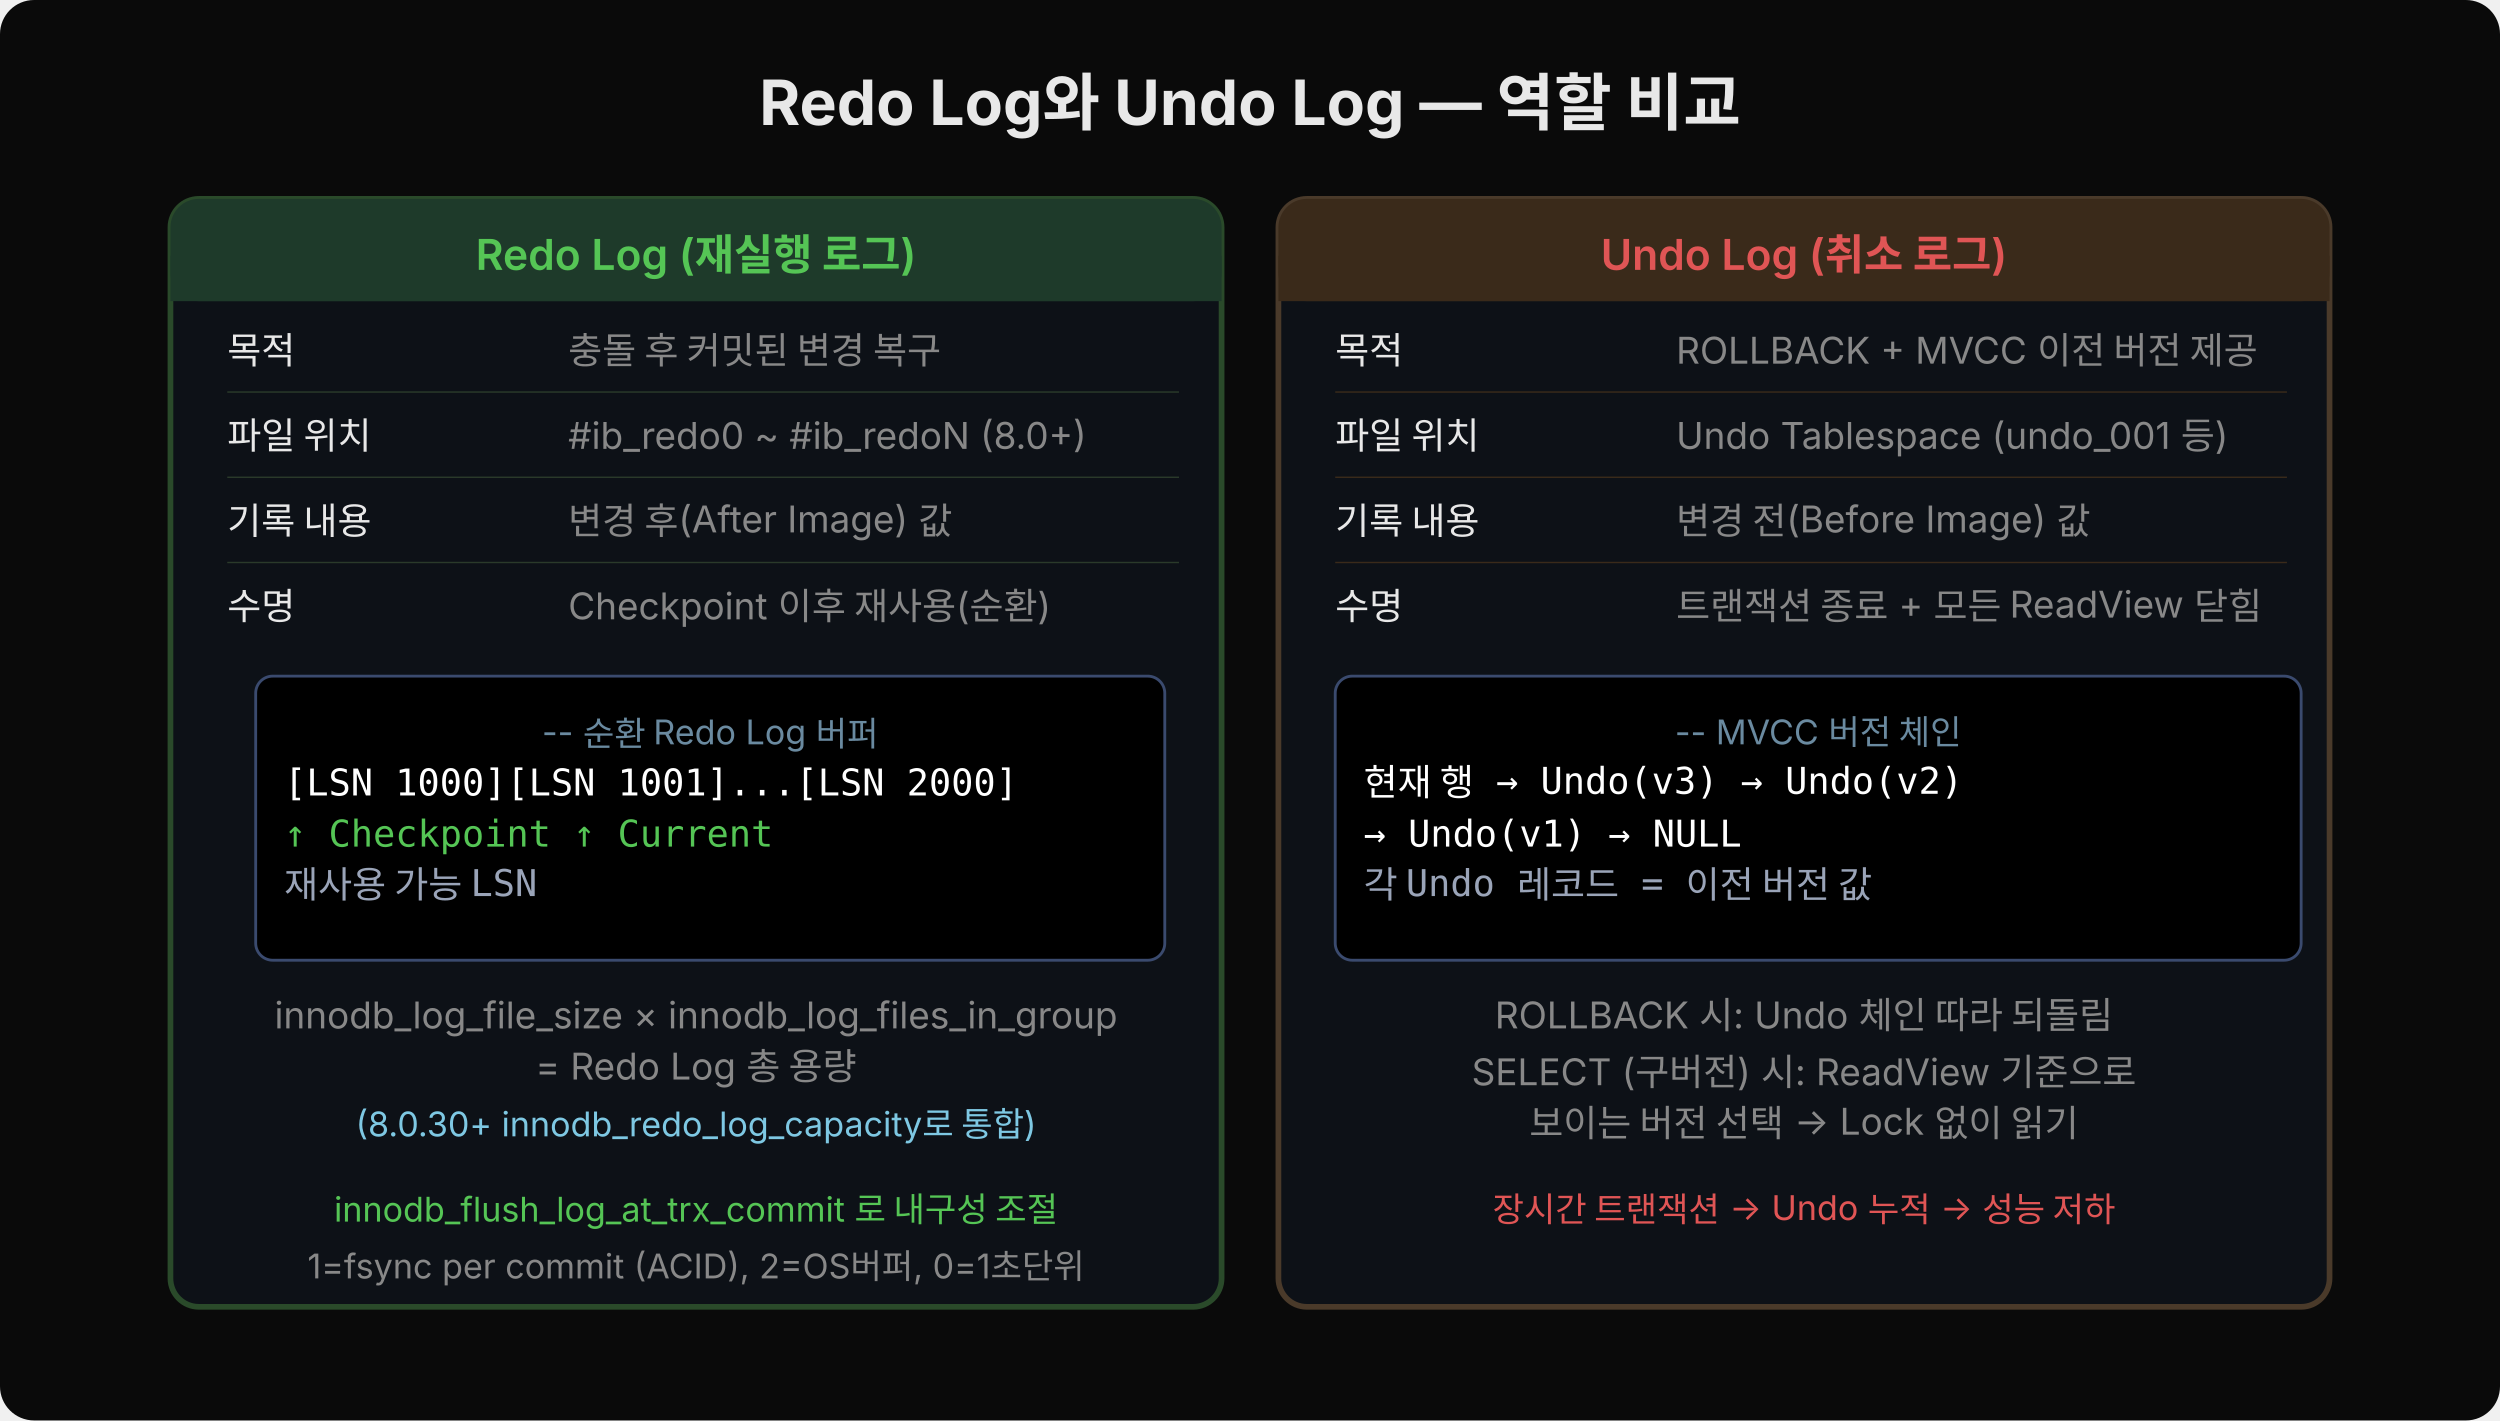
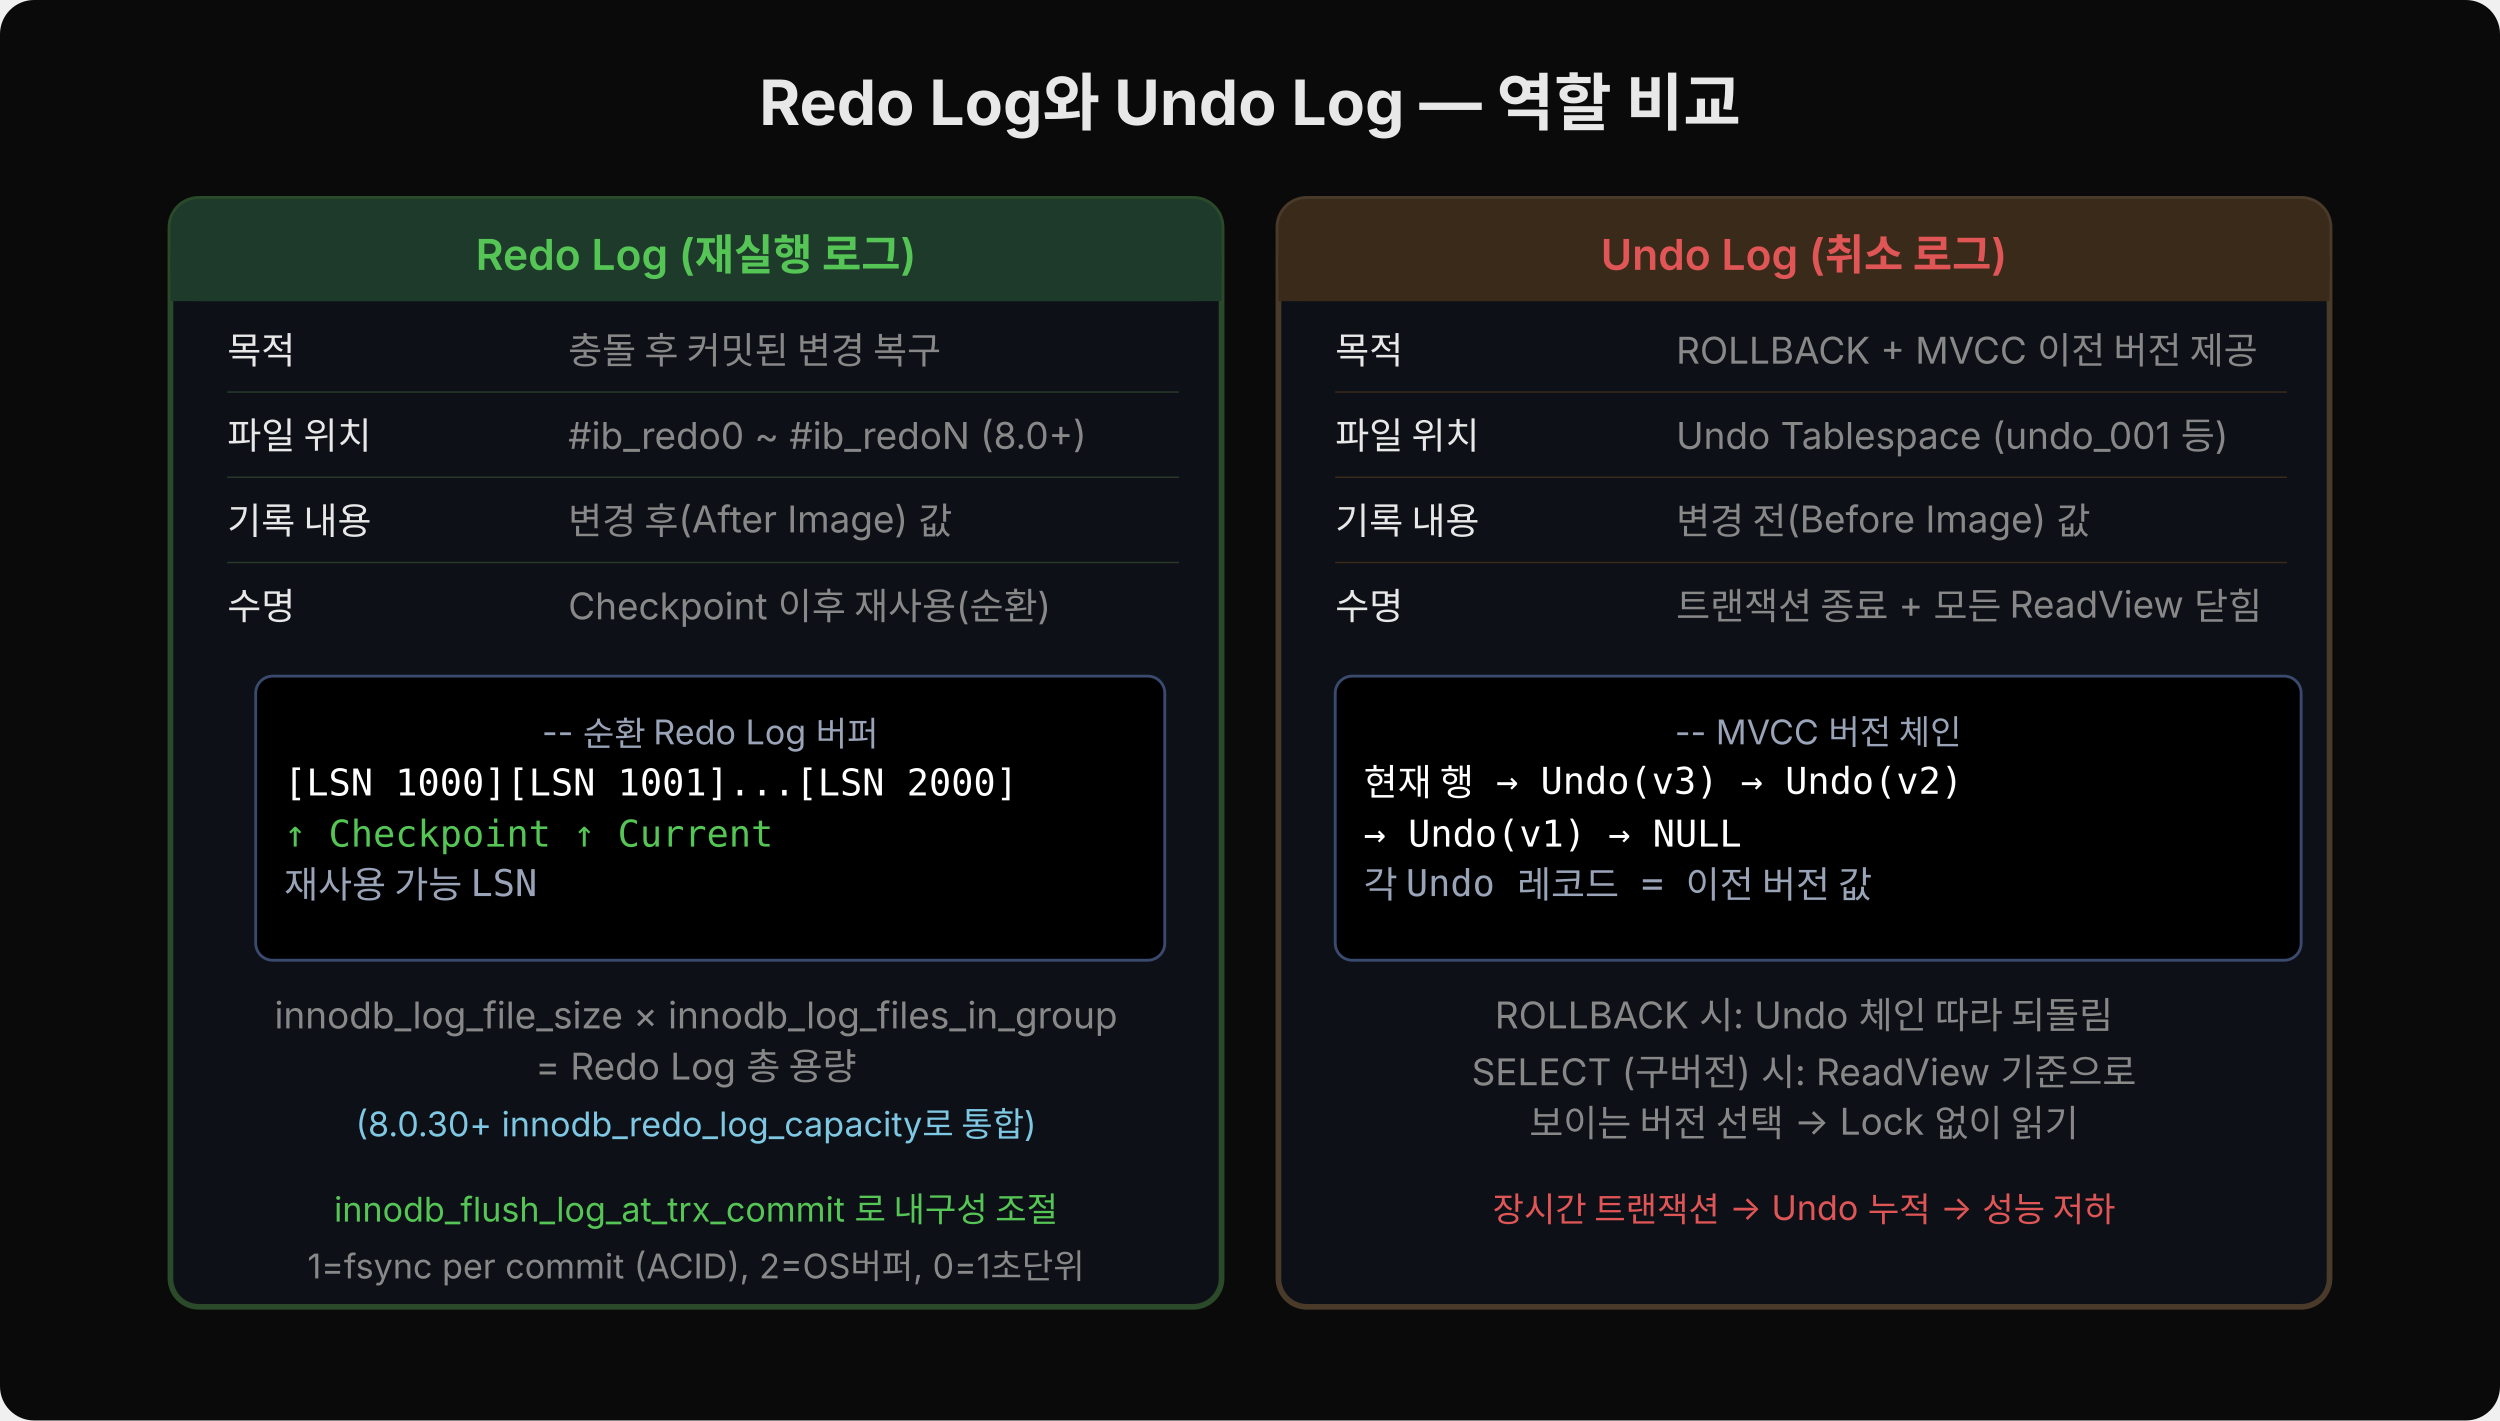
<svg xmlns="http://www.w3.org/2000/svg" width="880" viewBox="0 0 880 500" font-family="'Wanted Sans Variable','Wanted Sans',-apple-system,sans-serif">
  <rect width="880" height="500" rx="12" fill="#0a0a0a" />
  <text x="440" y="44" text-anchor="middle" font-size="22" font-weight="700" fill="#e8e8e8">Redo Log와 Undo Log — 역할 비교</text>
  <rect x="60" y="70" width="370" height="390" rx="10" fill="#0d1117" stroke="#2a4a2a" stroke-width="2" />
  <rect x="60" y="70" width="370" height="36" rx="10" fill="#1e3a2a" />
  <rect x="60" y="90" width="370" height="16" fill="#1e3a2a" />
  <text x="245" y="95" text-anchor="middle" font-size="15" font-weight="600" fill="#55c555">Redo Log (재실행 로그)</text>
  <text x="80" y="128" font-size="13" fill="#e8e8e8">목적</text>
  <text x="200" y="128" font-size="13" fill="#888">충돌 후 커밋된 변경 복구</text>
  <line x1="80" y1="138" x2="415" y2="138" stroke="#2a3a2a" stroke-width="0.5" />
  <text x="80" y="158" font-size="13" fill="#e8e8e8">파일 위치</text>
  <text x="200" y="158" font-size="13" fill="#888">#ib_redo0 ~ #ib_redoN (8.0+)</text>
  <line x1="80" y1="168" x2="415" y2="168" stroke="#2a3a2a" stroke-width="0.5" />
  <text x="80" y="188" font-size="13" fill="#e8e8e8">기록 내용</text>
  <text x="200" y="188" font-size="13" fill="#888">변경 후(After Image) 값</text>
  <line x1="80" y1="198" x2="415" y2="198" stroke="#2a3a2a" stroke-width="0.5" />
  <text x="80" y="218" font-size="13" fill="#e8e8e8">수명</text>
  <text x="200" y="218" font-size="13" fill="#888">Checkpoint 이후 재사용(순환)</text>
  <rect x="90" y="238" width="320" height="100" rx="6" fill="#000000" stroke="#3a4a6e" />
-   <text x="250" y="262" text-anchor="middle" font-size="12" fill="#6a8aa0">-- 순환 Redo Log 버퍼</text>
+   <text x="250" y="262" text-anchor="middle" font-size="12" fill="#9aa4b8">-- 순환 Redo Log 버퍼</text>
  <text x="100" y="280" font-size="13" font-family="'JetBrains Mono','Menlo','Consolas',monospace" fill="#ffffff">[LSN 1000][LSN 1001]...[LSN 2000]</text>
  <text x="100" y="298" font-size="13" font-family="'JetBrains Mono','Menlo','Consolas',monospace" fill="#55c555">   ↑ Checkpoint            ↑ Current</text>
  <text x="100" y="316" font-size="13" font-family="'JetBrains Mono','Menlo','Consolas',monospace" fill="#9aa4b8">   재사용 가능              LSN</text>
  <text x="245" y="362" text-anchor="middle" font-size="13" fill="#888">innodb_log_file_size × innodb_log_files_in_group</text>
  <text x="245" y="380" text-anchor="middle" font-size="13" fill="#888">= Redo Log 총 용량</text>
  <text x="245" y="400" text-anchor="middle" font-size="12" fill="#7ec8e3">(8.0.30+ innodb_redo_log_capacity로 통합)</text>
  <text x="245" y="430" text-anchor="middle" font-size="12" fill="#55c555">innodb_flush_log_at_trx_commit 로 내구성 조절</text>
  <text x="245" y="450" text-anchor="middle" font-size="12" fill="#888">1=fsync per commit (ACID), 2=OS버퍼, 0=1초단위</text>
  <rect x="450" y="70" width="370" height="390" rx="10" fill="#0d1117" stroke="#4a3a2a" stroke-width="2" />
  <rect x="450" y="70" width="370" height="36" rx="10" fill="#3a2a1a" />
  <rect x="450" y="90" width="370" height="16" fill="#3a2a1a" />
  <text x="635" y="95" text-anchor="middle" font-size="15" font-weight="600" fill="#e05555">Undo Log (취소 로그)</text>
  <text x="470" y="128" font-size="13" fill="#e8e8e8">목적</text>
  <text x="590" y="128" font-size="13" fill="#888">ROLLBACK + MVCC 이전 버전 제공</text>
  <line x1="470" y1="138" x2="805" y2="138" stroke="#3a2a1a" stroke-width="0.5" />
  <text x="470" y="158" font-size="13" fill="#e8e8e8">파일 위치</text>
  <text x="590" y="158" font-size="13" fill="#888">Undo Tablespace (undo_001 등)</text>
  <line x1="470" y1="168" x2="805" y2="168" stroke="#3a2a1a" stroke-width="0.5" />
  <text x="470" y="188" font-size="13" fill="#e8e8e8">기록 내용</text>
  <text x="590" y="188" font-size="13" fill="#888">변경 전(Before Image) 값</text>
  <line x1="470" y1="198" x2="805" y2="198" stroke="#3a2a1a" stroke-width="0.5" />
  <text x="470" y="218" font-size="13" fill="#e8e8e8">수명</text>
  <text x="590" y="218" font-size="13" fill="#888">트랜잭션 종료 + 모든 ReadView 닫힘</text>
  <rect x="470" y="238" width="340" height="100" rx="6" fill="#000000" stroke="#3a4a6e" />
-   <text x="640" y="262" text-anchor="middle" font-size="12" fill="#6a8aa0">-- MVCC 버전 체인</text>
+   <text x="640" y="262" text-anchor="middle" font-size="12" fill="#9aa4b8">-- MVCC 버전 체인</text>
  <text x="480" y="280" font-size="13" font-family="'JetBrains Mono','Menlo','Consolas',monospace" fill="#ffffff">현재 행 → Undo(v3) → Undo(v2)</text>
  <text x="480" y="298" font-size="13" font-family="'JetBrains Mono','Menlo','Consolas',monospace" fill="#ffffff">         → Undo(v1) → NULL</text>
  <text x="480" y="316" font-size="13" font-family="'JetBrains Mono','Menlo','Consolas',monospace" fill="#9aa4b8">각 Undo 레코드 = 이전 버전 값</text>
  <text x="635" y="362" text-anchor="middle" font-size="13" fill="#888">ROLLBACK 시: Undo 체인 따라 되돌림</text>
  <text x="635" y="382" text-anchor="middle" font-size="13" fill="#888">SELECT (구버전) 시: ReadView 기준으로</text>
  <text x="635" y="400" text-anchor="middle" font-size="13" fill="#888">보이는 버전 선택 → Lock 없이 읽기</text>
  <text x="635" y="430" text-anchor="middle" font-size="12" fill="#e05555">장시간 트랜잭션 → Undo 누적 → 성능 저하</text>
</svg>
